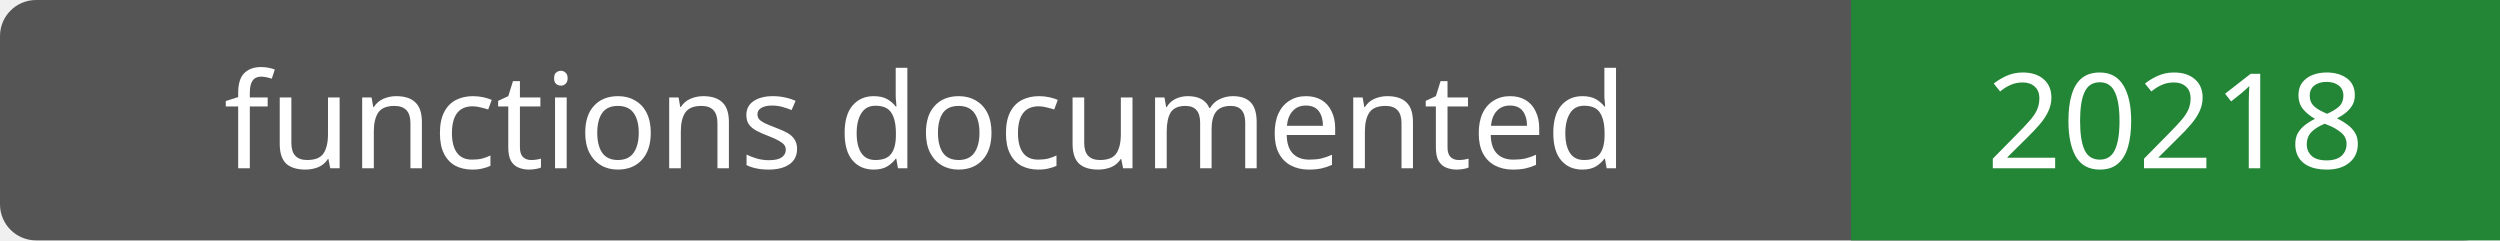
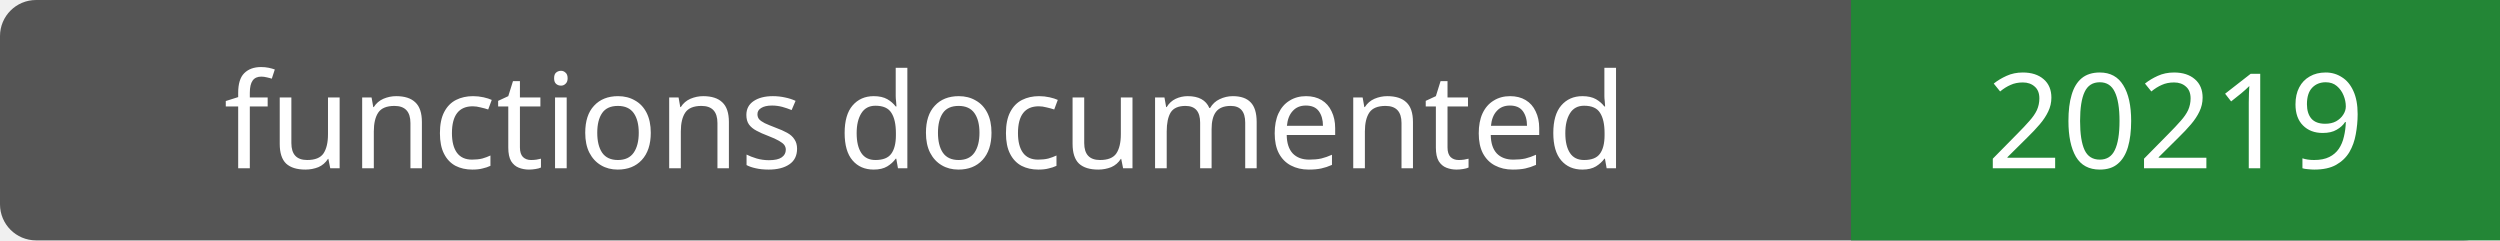
- <svg xmlns="http://www.w3.org/2000/svg" width="208" height="20" role="img" aria-label="functions documented: 20218">
+ <svg xmlns="http://www.w3.org/2000/svg" width="208" height="20" role="img" aria-label="functions documented: 20219">
  <rect width="208" height="20" rx="3" fill="#555" />
  <path fill="#238636" d="M154 0h54v20H154z" />
  <g fill="#fff" text-anchor="middle" font-family="Verdana,sans-serif" font-size="11">
    <text x="77.0" y="14">functions documented</text>
-     <text x="181.0" y="14">20218</text>
+     <text x="181.0" y="14">20219</text>
  </g>
</svg>
